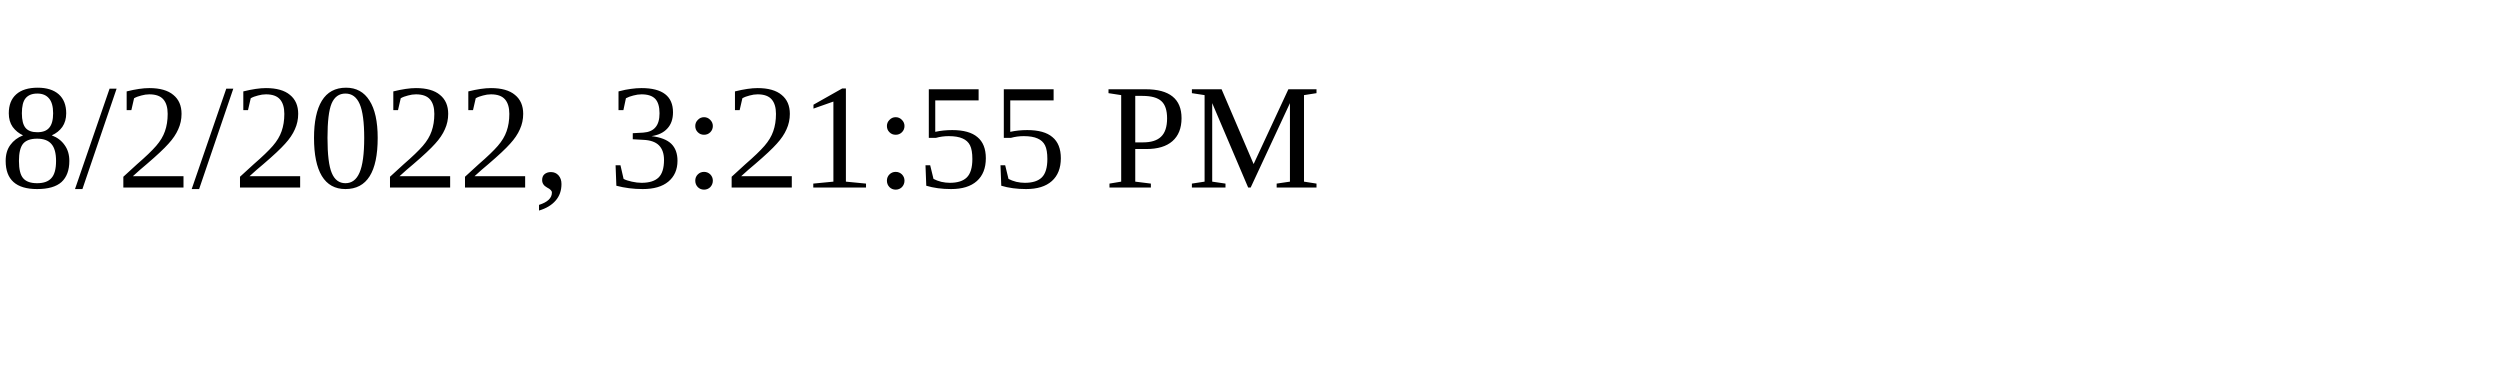
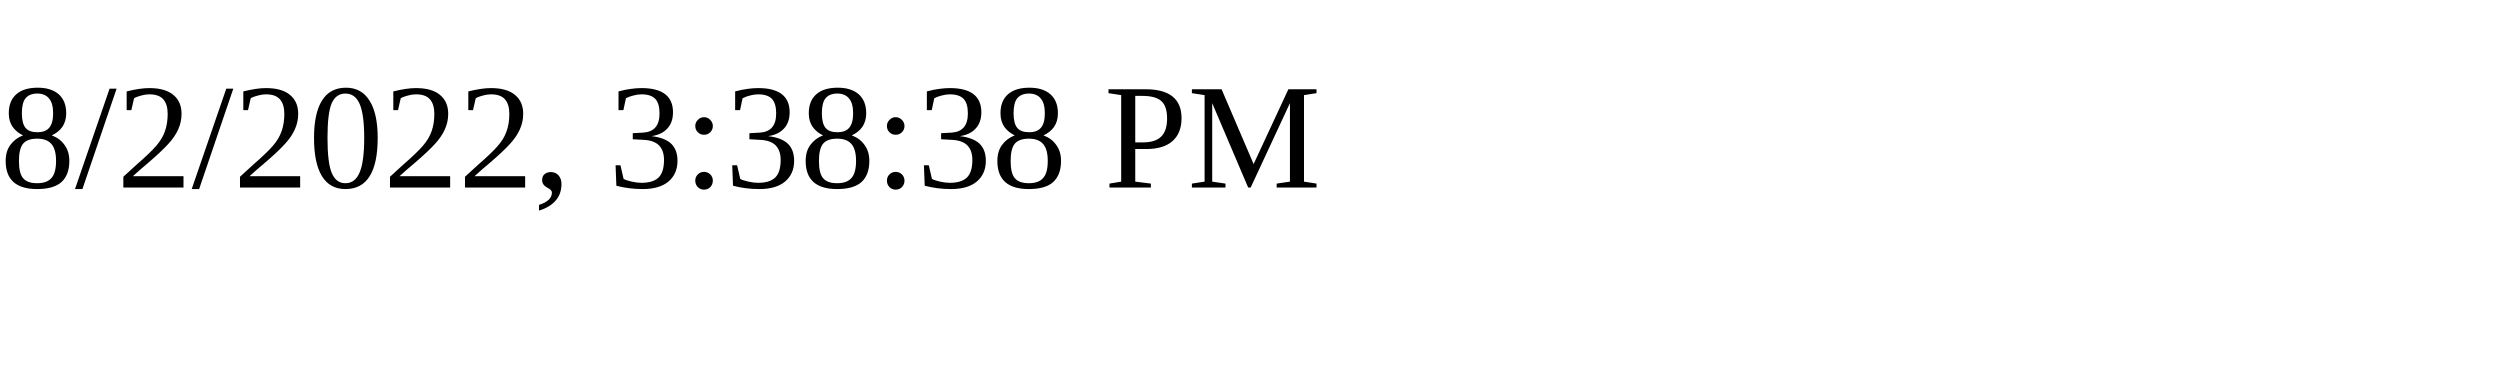
<svg xmlns="http://www.w3.org/2000/svg" height="30" width="200">
-   <text x="0" y="15">8/2/2022, 3:21:55 PM</text>
+   <text x="0" y="15">8/2/2022, 3:38:38 PM</text>
</svg>
